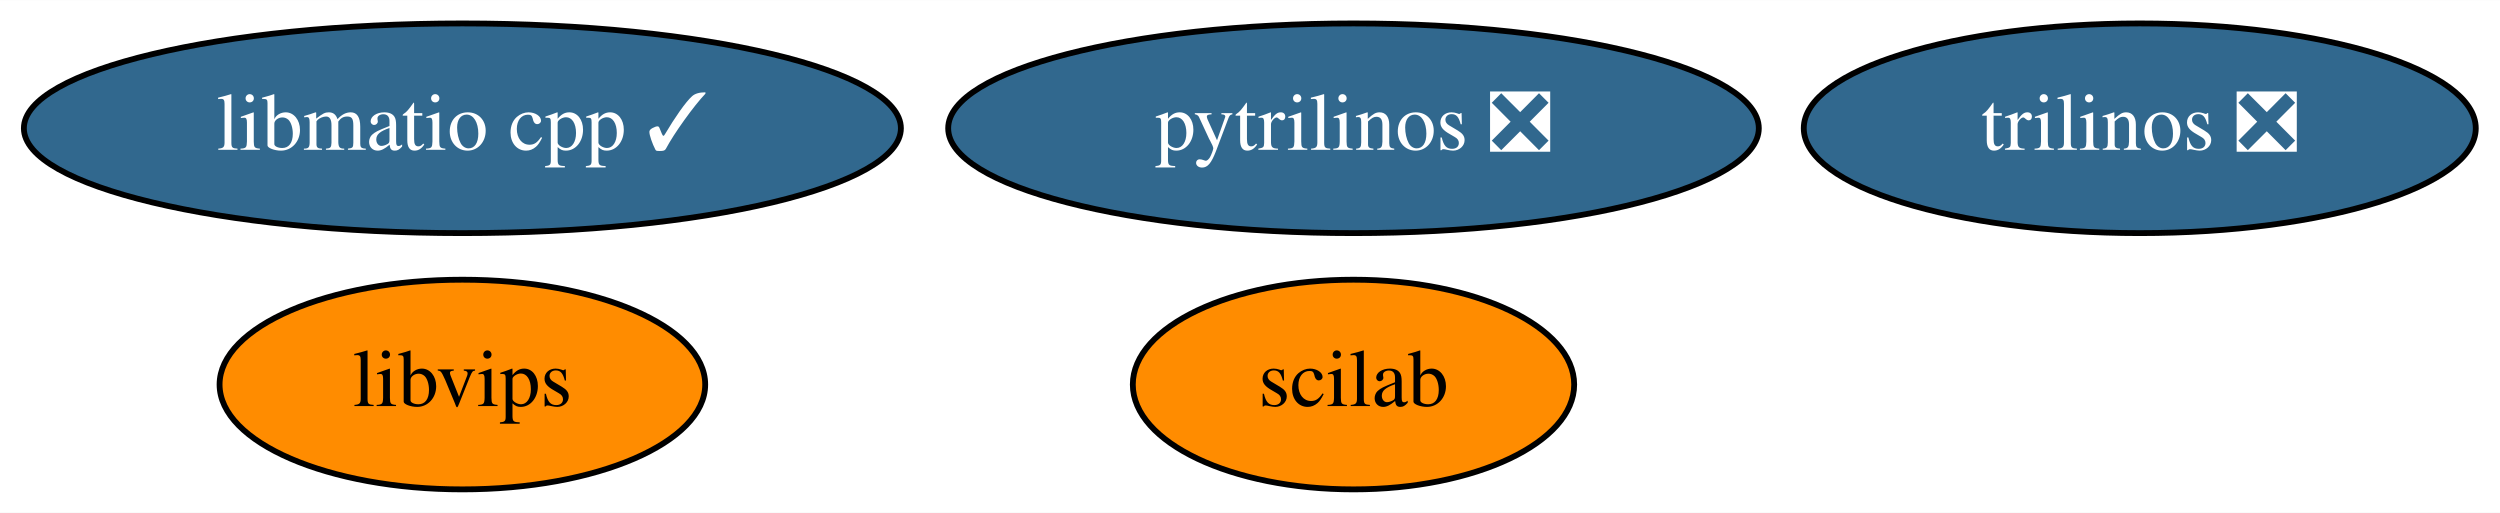
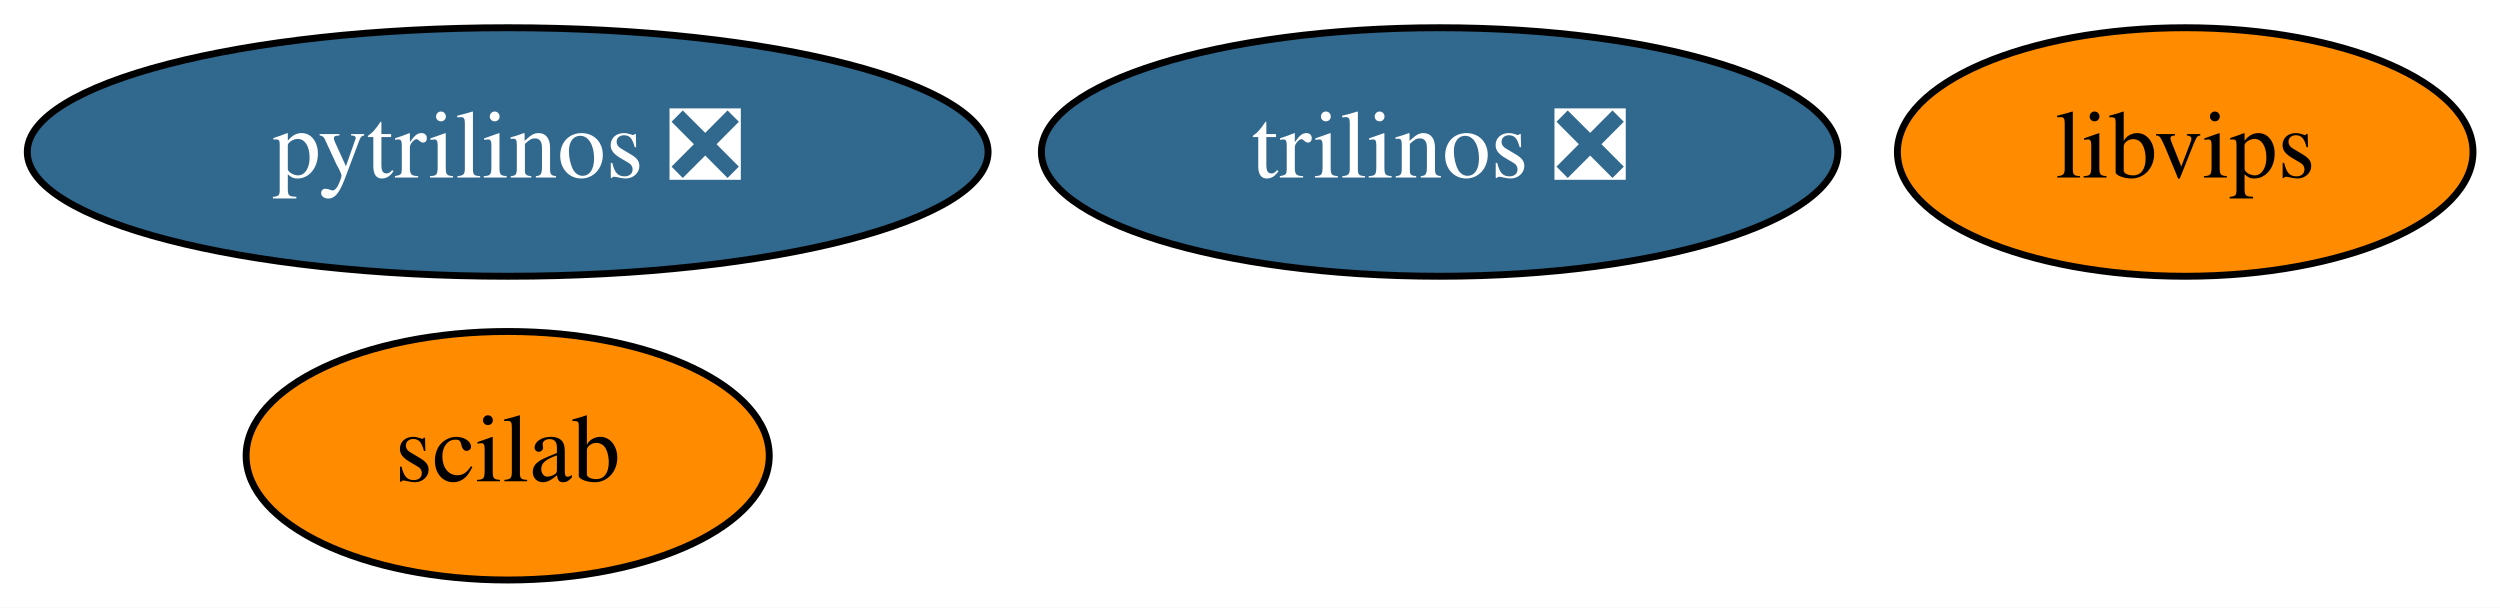
- <svg xmlns="http://www.w3.org/2000/svg" xmlns:xlink="http://www.w3.org/1999/xlink" width="429pt" height="88pt" viewBox="0.00 0.00 429.24 88.00">
+ <svg xmlns="http://www.w3.org/2000/svg" xmlns:xlink="http://www.w3.org/1999/xlink" width="362pt" height="88pt" viewBox="0.00 0.00 362.14 88.00">
  <g id="graph0" class="graph" transform="scale(1 1) rotate(0) translate(4 84)">
-     <polygon fill="white" stroke="none" points="-4,4 -4,-84 425.24,-84 425.24,4 -4,4" />
+     <polygon fill="white" stroke="none" points="-4,4 -4,-84 358.14,-84 358.14,4 -4,4" />
    <g id="node1" class="node">
      <g id="a_node1">
        <a xlink:href="https://github.com/conda-forge/pytrilinos-feedstock/pull/43" xlink:title="pytrilinos ❎">
-           <ellipse fill="#31688e" stroke="black" cx="228.39" cy="-62" rx="69.59" ry="18" />
-           <text text-anchor="middle" x="228.39" y="-58.3" font-family="Times,serif" font-size="14.00" fill="white">pytrilinos ❎</text>
+           <ellipse fill="#31688e" stroke="black" cx="69.54" cy="-62" rx="69.59" ry="18" />
+           <text text-anchor="middle" x="69.54" y="-58.3" font-family="Times,serif" font-size="14.00" fill="white">pytrilinos ❎</text>
        </a>
      </g>
    </g>
    <g id="node2" class="node">
      <g id="a_node2">
        <a xlink:href="https://github.com/conda-forge/trilinos-feedstock/pull/38" xlink:title="trilinos ❎">
-           <ellipse fill="#31688e" stroke="black" cx="363.39" cy="-62" rx="57.69" ry="18" />
-           <text text-anchor="middle" x="363.39" y="-58.3" font-family="Times,serif" font-size="14.00" fill="white">trilinos ❎</text>
+           <ellipse fill="#31688e" stroke="black" cx="204.54" cy="-62" rx="57.69" ry="18" />
+           <text text-anchor="middle" x="204.54" y="-58.3" font-family="Times,serif" font-size="14.00" fill="white">trilinos ❎</text>
        </a>
      </g>
    </g>
    <g id="node3" class="node">
      <g id="a_node3">
        <a xlink:href="https://github.com/conda-forge/scilab-feedstock" xlink:title="scilab">
-           <ellipse fill="#ff8c00" stroke="black" cx="228.39" cy="-18" rx="37.89" ry="18" />
-           <text text-anchor="middle" x="228.39" y="-14.3" font-family="Times,serif" font-size="14.00">scilab</text>
+           <ellipse fill="#ff8c00" stroke="black" cx="69.54" cy="-18" rx="37.89" ry="18" />
+           <text text-anchor="middle" x="69.54" y="-14.3" font-family="Times,serif" font-size="14.00">scilab</text>
        </a>
      </g>
    </g>
    <g id="node4" class="node">
      <g id="a_node4">
        <a xlink:href="https://github.com/conda-forge/libvips-feedstock" xlink:title="libvips">
-           <ellipse fill="#ff8c00" stroke="black" cx="75.39" cy="-18" rx="41.69" ry="18" />
-           <text text-anchor="middle" x="75.39" y="-14.3" font-family="Times,serif" font-size="14.00">libvips</text>
-         </a>
-       </g>
-     </g>
-     <g id="node5" class="node">
-       <g id="a_node5">
-         <a xlink:href="https://github.com/conda-forge/libmatio-cpp-feedstock/pull/1" xlink:title="libmatio cpp ✓">
-           <ellipse fill="#31688e" stroke="black" cx="75.39" cy="-62" rx="75.29" ry="18" />
-           <text text-anchor="middle" x="75.39" y="-58.3" font-family="Times,serif" font-size="14.00" fill="white">libmatio cpp ✓</text>
+           <ellipse fill="#ff8c00" stroke="black" cx="312.54" cy="-62" rx="41.69" ry="18" />
+           <text text-anchor="middle" x="312.54" y="-58.3" font-family="Times,serif" font-size="14.00">libvips</text>
        </a>
      </g>
    </g>
  </g>
</svg>
